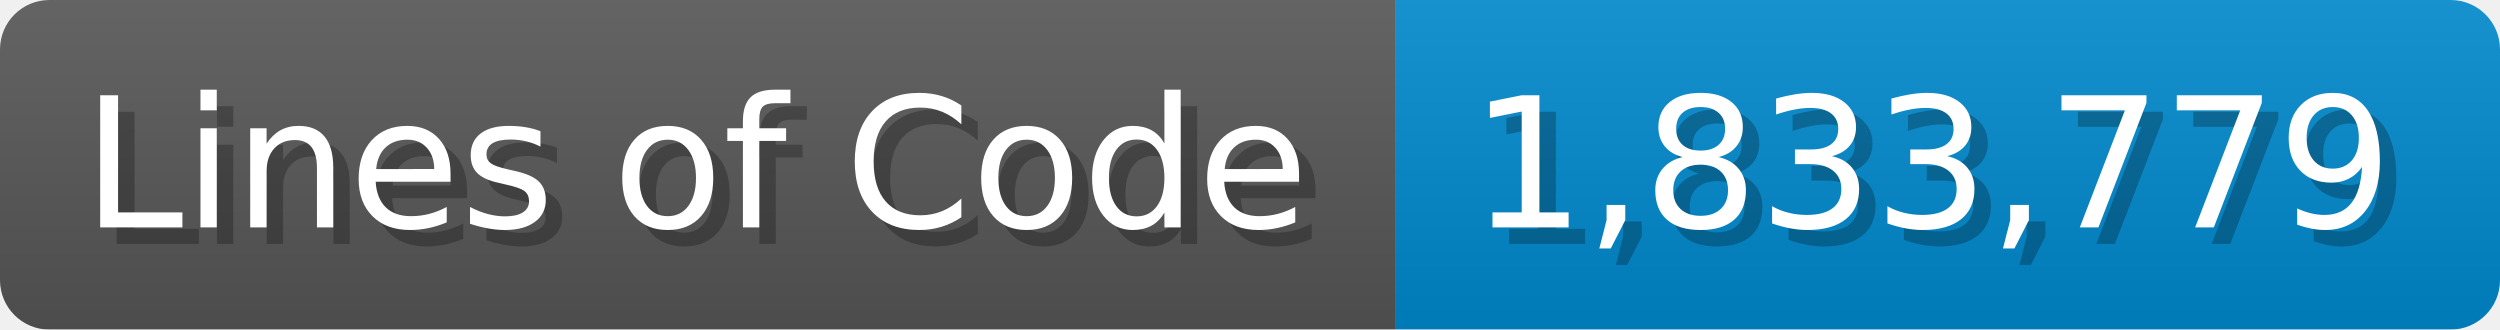
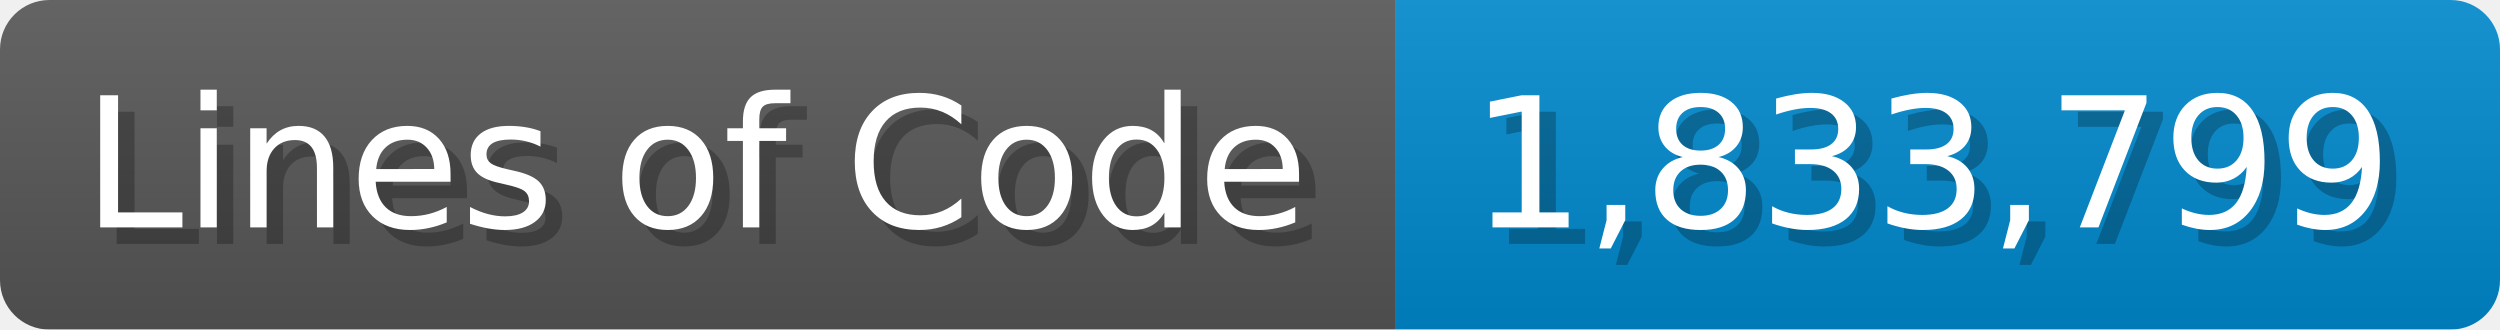
<svg xmlns="http://www.w3.org/2000/svg" width="151.7" height="20" viewBox="0 0 1517 200">
  <linearGradient id="a" x2="0" y2="100%">
    <stop offset="0" stop-opacity=".1" stop-color="#EEE" />
    <stop offset="1" stop-opacity=".1" />
  </linearGradient>
  <mask id="m">
    <rect width="1517" height="200" rx="30" fill="#FFF" />
  </mask>
  <g mask="url(#m)">
    <rect width="847" height="200" fill="#555" />
    <rect width="670" height="200" fill="#08C" x="847" />
    <rect width="1517" height="200" fill="url(#a)" />
  </g>
  <g fill="#fff" text-anchor="start" font-family="Verdana,DejaVu Sans,sans-serif" font-size="110">
    <text x="60" y="148" textLength="747" fill="#000" opacity="0.25">Lines of Code</text>
    <text x="50" y="138" textLength="747">Lines of Code</text>
-     <text x="902" y="148" textLength="570" fill="#000" opacity="0.25">1,833,779</text>
-     <text x="892" y="138" textLength="570">1,833,779</text>
+     <text x="902" y="148" textLength="570" fill="#000" opacity="0.25">1,833,799</text>
+     <text x="892" y="138" textLength="570">1,833,799</text>
  </g>
</svg>
